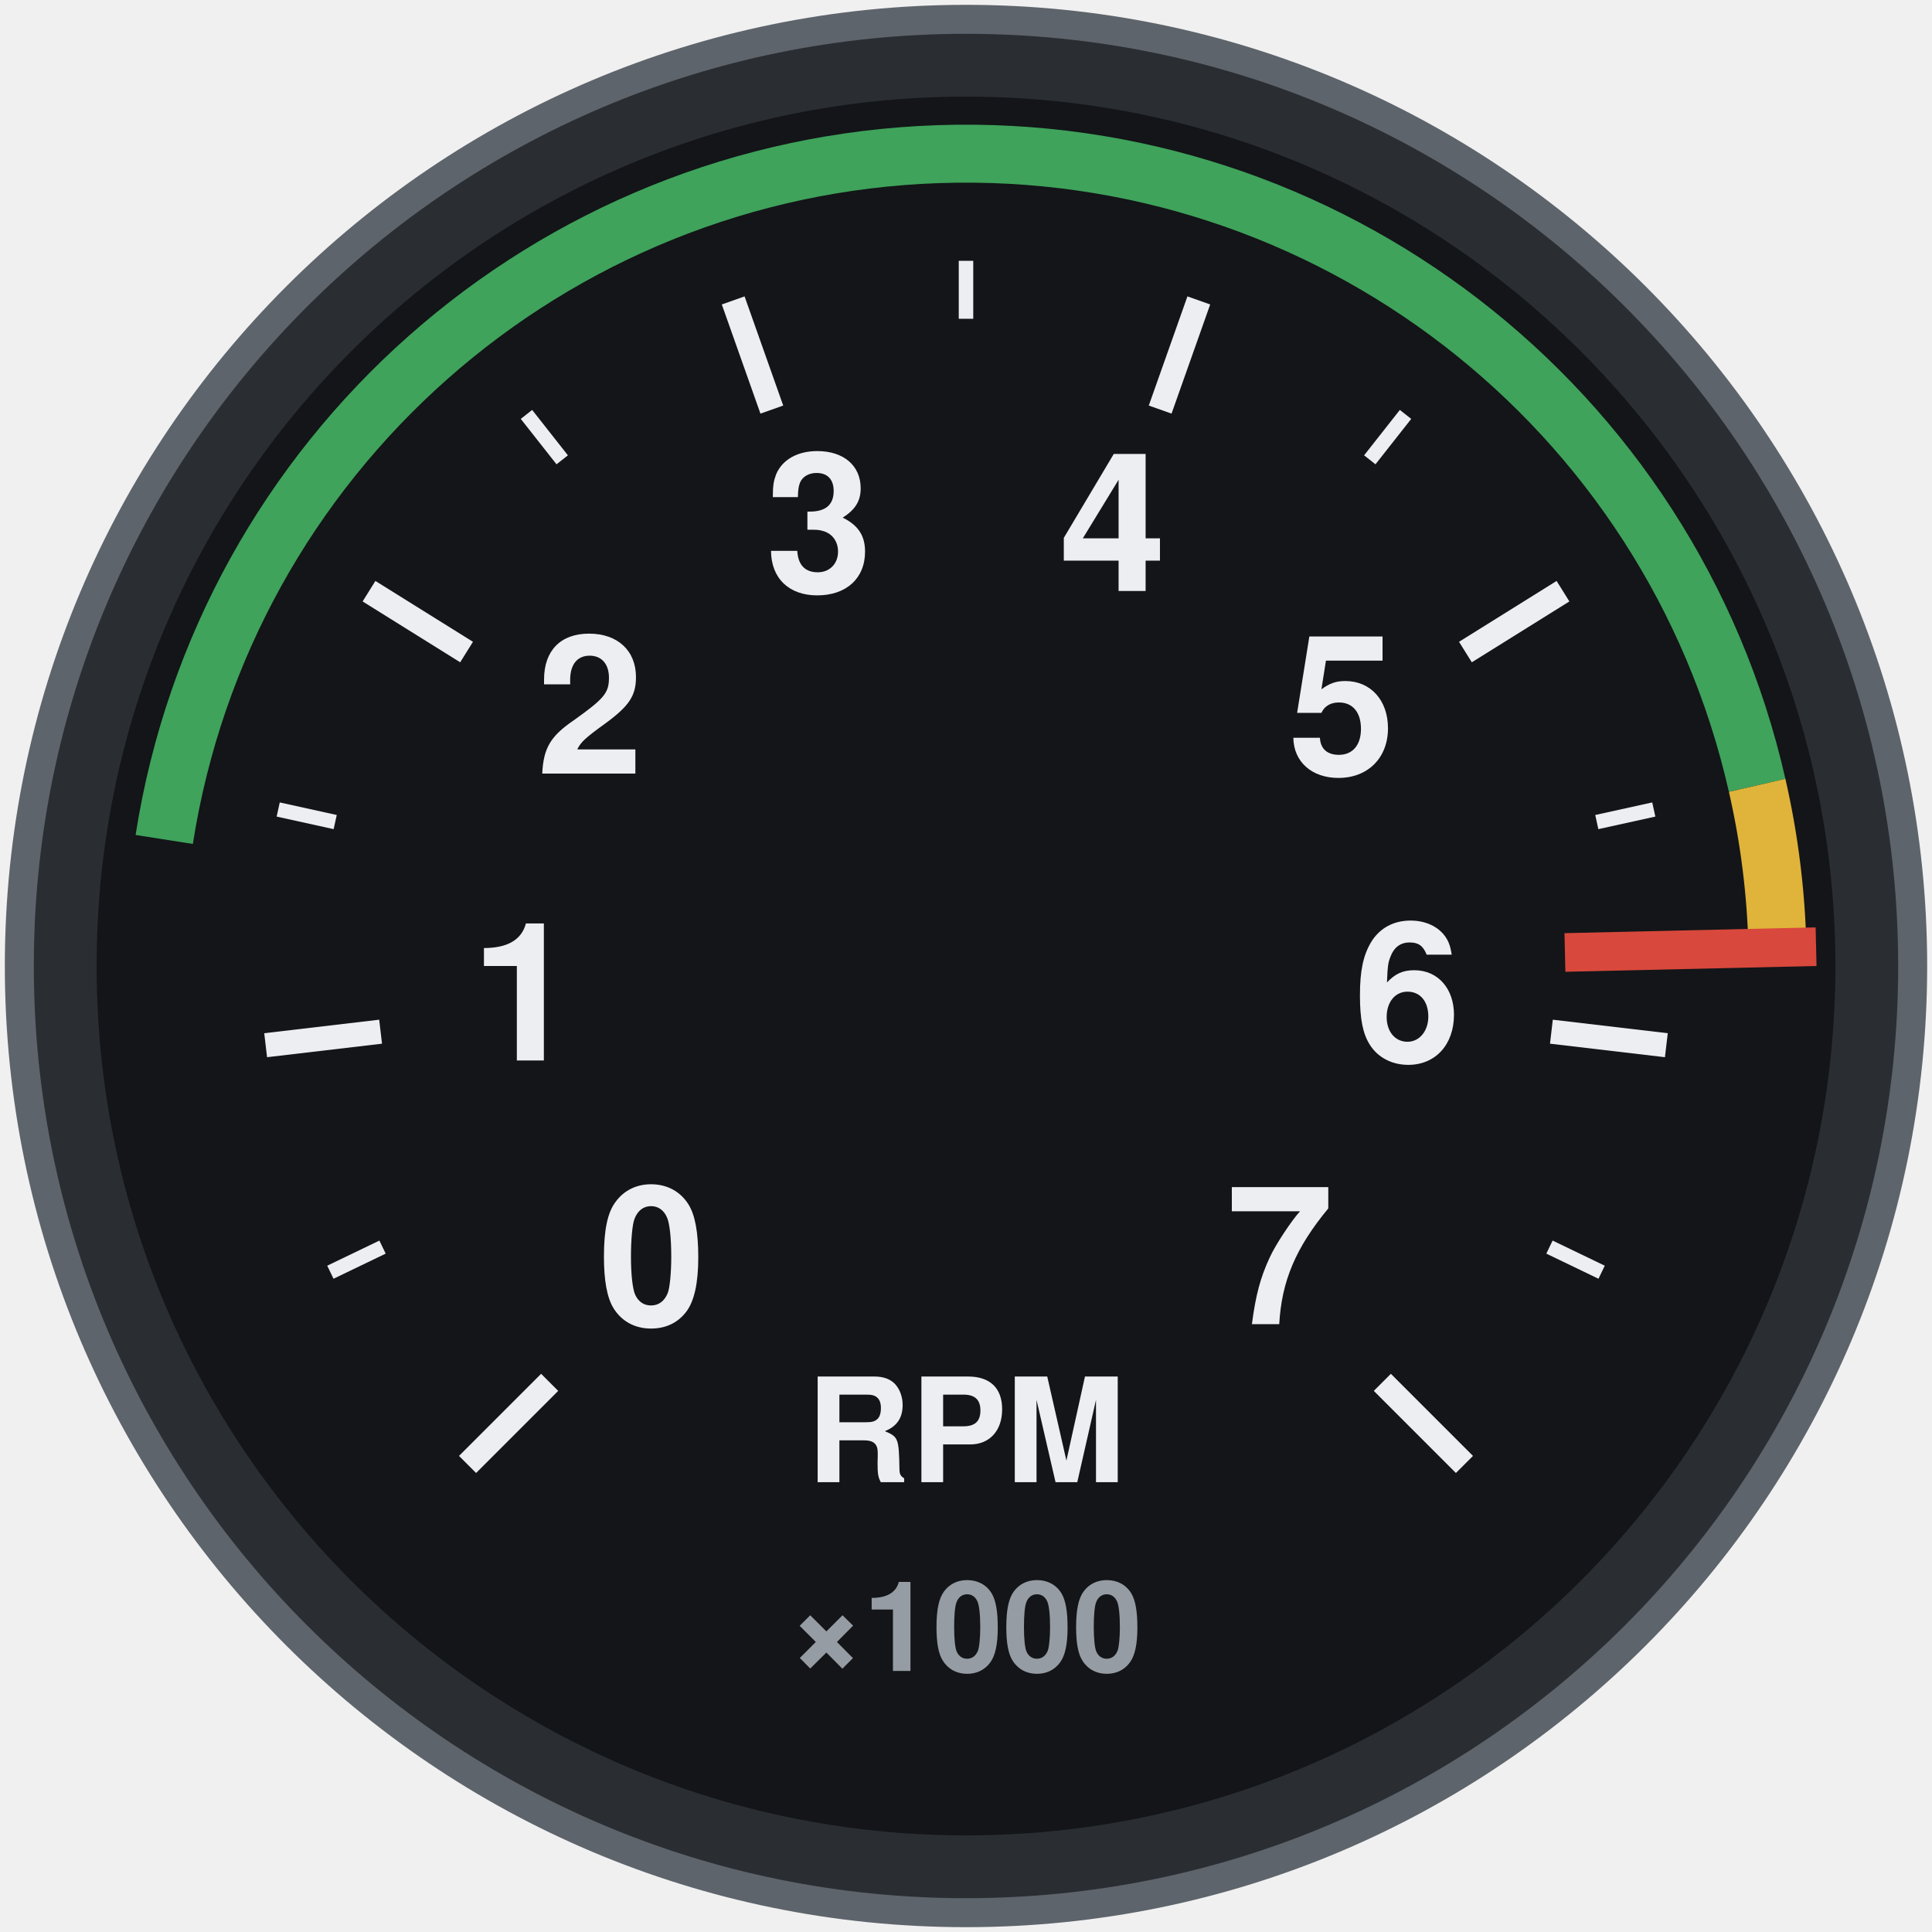
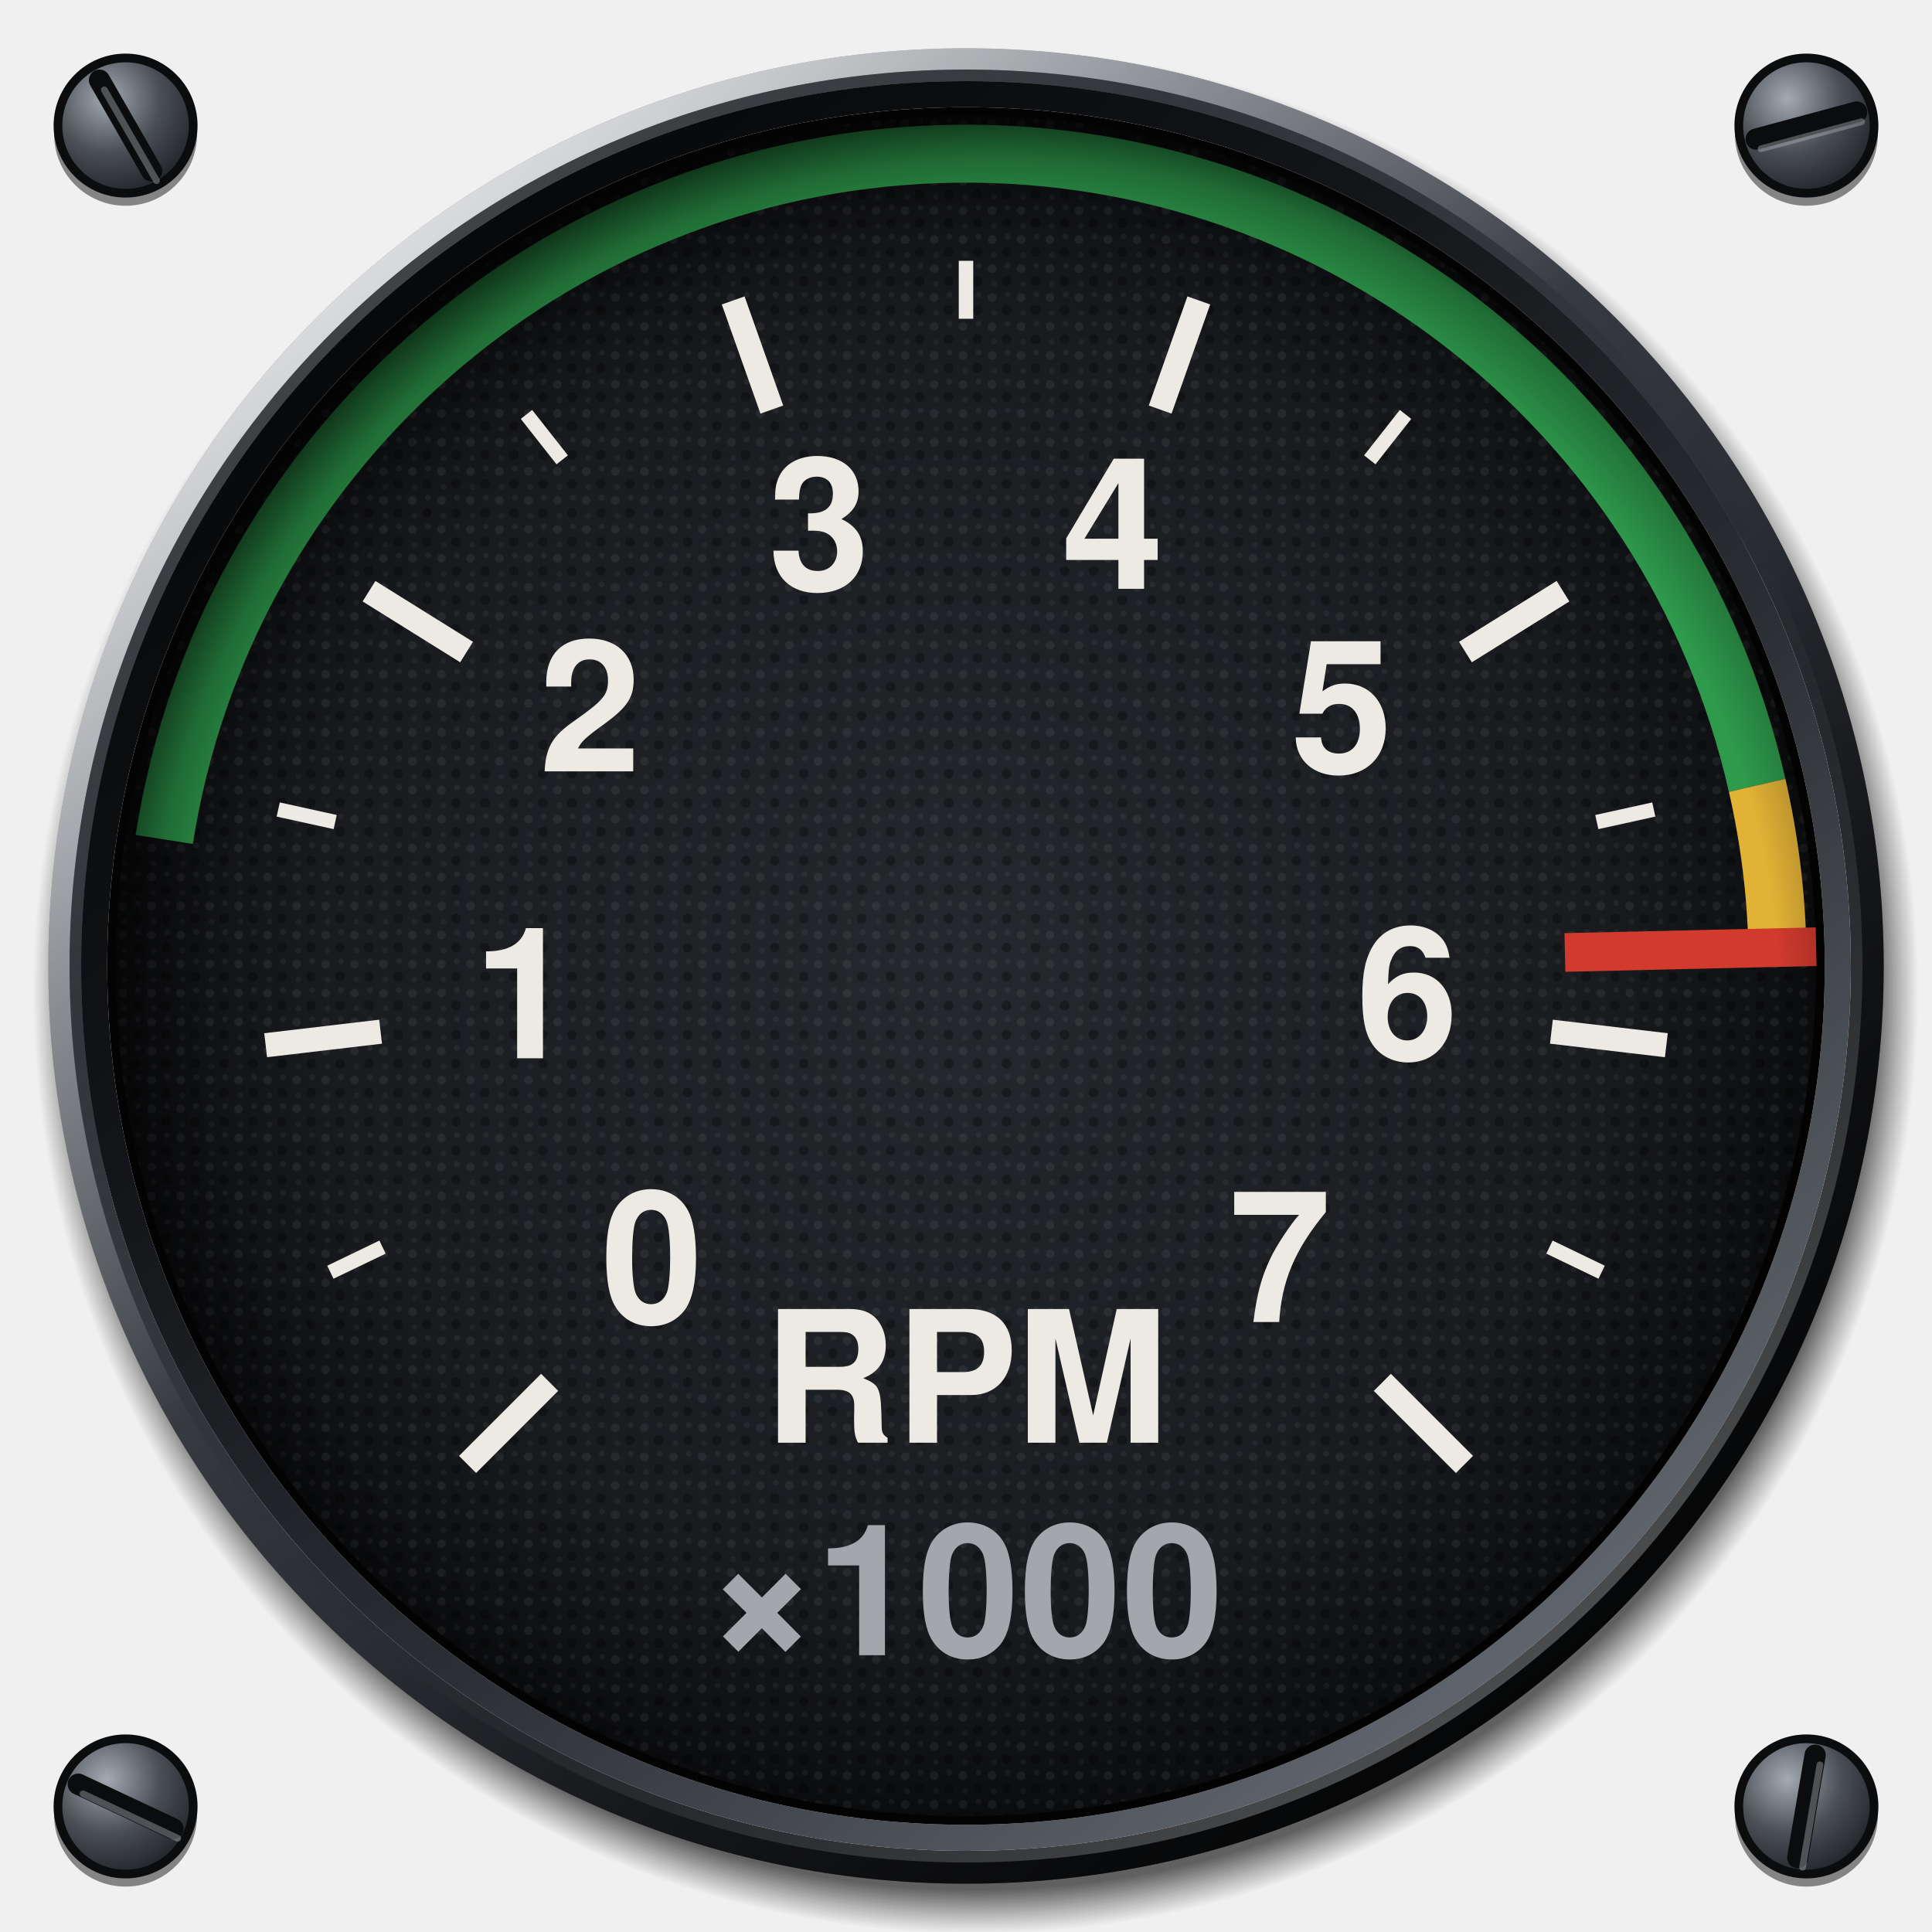
<svg xmlns="http://www.w3.org/2000/svg" viewBox="0 0 200 200" width="200" height="200">
-   <circle cx="100" cy="100" r="98" fill="#2A2E33" stroke="#5E646B" stroke-width="3" />
-   <circle cx="100" cy="100" r="90" fill="#131518" />
-   <path d="M17 86.9A84 84 0 0 1 181.9 81.3" fill="none" stroke="#3FA35B" stroke-width="6" />
-   <path d="M181.9 81.3A84 84 0 0 1 184 98.1" fill="none" stroke="#E0B43A" stroke-width="6" />
-   <line x1="162" y1="98.6" x2="188" y2="98" stroke="#D8483C" stroke-width="4" stroke-linecap="butt" />
-   <line x1="48.4" y1="151.6" x2="56.9" y2="143.1" stroke="#ECEEF1" stroke-width="2.5" stroke-linecap="butt" />
-   <line x1="34.2" y1="131.7" x2="39.6" y2="129.1" stroke="#ECEEF1" stroke-width="1.5" stroke-linecap="butt" />
-   <line x1="27.5" y1="108.2" x2="39.4" y2="106.8" stroke="#ECEEF1" stroke-width="2.5" stroke-linecap="butt" />
-   <line x1="28.8" y1="83.8" x2="34.7" y2="85.1" stroke="#ECEEF1" stroke-width="1.5" stroke-linecap="butt" />
-   <line x1="38.2" y1="61.2" x2="48.3" y2="67.5" stroke="#ECEEF1" stroke-width="2.5" stroke-linecap="butt" />
-   <line x1="54.5" y1="42.9" x2="58.2" y2="47.6" stroke="#ECEEF1" stroke-width="1.5" stroke-linecap="butt" />
-   <line x1="75.9" y1="31.1" x2="79.9" y2="42.4" stroke="#ECEEF1" stroke-width="2.5" stroke-linecap="butt" />
-   <line x1="100" y1="27" x2="100" y2="33" stroke="#ECEEF1" stroke-width="1.5" stroke-linecap="butt" />
-   <line x1="124.1" y1="31.1" x2="120.1" y2="42.4" stroke="#ECEEF1" stroke-width="2.5" stroke-linecap="butt" />
-   <line x1="145.5" y1="42.9" x2="141.8" y2="47.6" stroke="#ECEEF1" stroke-width="1.5" stroke-linecap="butt" />
-   <line x1="161.8" y1="61.2" x2="151.7" y2="67.5" stroke="#ECEEF1" stroke-width="2.5" stroke-linecap="butt" />
-   <line x1="171.2" y1="83.8" x2="165.3" y2="85.1" stroke="#ECEEF1" stroke-width="1.5" stroke-linecap="butt" />
-   <line x1="172.5" y1="108.2" x2="160.6" y2="106.8" stroke="#ECEEF1" stroke-width="2.5" stroke-linecap="butt" />
-   <line x1="165.8" y1="131.7" x2="160.4" y2="129.1" stroke="#ECEEF1" stroke-width="1.5" stroke-linecap="butt" />
-   <line x1="151.6" y1="151.6" x2="143.1" y2="143.1" stroke="#ECEEF1" stroke-width="2.5" stroke-linecap="butt" />
-   <text x="67.5" y="132.5" font-size="20" font-family="Helvetica, Arial, sans-serif" font-weight="bold" fill="#ECEEF1" text-anchor="middle" dominant-baseline="central">0</text>
-   <text x="54.3" y="105.2" font-size="20" font-family="Helvetica, Arial, sans-serif" font-weight="bold" fill="#ECEEF1" text-anchor="middle" dominant-baseline="central">1</text>
-   <text x="61.1" y="75.5" font-size="20" font-family="Helvetica, Arial, sans-serif" font-weight="bold" fill="#ECEEF1" text-anchor="middle" dominant-baseline="central">2</text>
-   <text x="84.8" y="56.6" font-size="20" font-family="Helvetica, Arial, sans-serif" font-weight="bold" fill="#ECEEF1" text-anchor="middle" dominant-baseline="central">3</text>
-   <text x="115.2" y="56.6" font-size="20" font-family="Helvetica, Arial, sans-serif" font-weight="bold" fill="#ECEEF1" text-anchor="middle" dominant-baseline="central">4</text>
-   <text x="138.9" y="75.5" font-size="20" font-family="Helvetica, Arial, sans-serif" font-weight="bold" fill="#ECEEF1" text-anchor="middle" dominant-baseline="central">5</text>
-   <text x="145.7" y="105.2" font-size="20" font-family="Helvetica, Arial, sans-serif" font-weight="bold" fill="#ECEEF1" text-anchor="middle" dominant-baseline="central">6</text>
-   <text x="132.5" y="132.5" font-size="20" font-family="Helvetica, Arial, sans-serif" font-weight="bold" fill="#ECEEF1" text-anchor="middle" dominant-baseline="central">7</text>
-   <text x="100" y="150" font-size="15" font-family="Helvetica, Arial, sans-serif" font-weight="bold" fill="#ECEEF1" text-anchor="middle" dominant-baseline="central">RPM</text>
-   <text x="100" y="170" font-size="13" font-family="Helvetica, Arial, sans-serif" font-weight="bold" fill="#969CA4" text-anchor="middle" dominant-baseline="central">×1000</text>
+   <defs>
+     <radialGradient id="screw" cx="0.36" cy="0.3" r="0.8">
+       <stop offset="0" stop-color="#A4AAB2" />
+       <stop offset="0.5" stop-color="#4A4F56" />
+       <stop offset="1" stop-color="#1A1C1F" />
+     </radialGradient>
+     <radialGradient id="cast" gradientUnits="userSpaceOnUse" cx="101" cy="102.6" r="97.6">
+       <stop offset="0.953" stop-color="#000" stop-opacity="0.6" />
+       <stop offset="0.98" stop-color="#000" stop-opacity="0.24" />
+       <stop offset="1" stop-color="#000" stop-opacity="0" />
+     </radialGradient>
+     <linearGradient id="bezel" x1="0.14" y1="0.06" x2="0.86" y2="0.96">
+       <stop offset="0" stop-color="#7C828B" />
+       <stop offset="0.22" stop-color="#4C5158" />
+       <stop offset="0.45" stop-color="#34383E" />
+       <stop offset="0.72" stop-color="#1C1E22" />
+       <stop offset="1" stop-color="#0B0C0E" />
+     </linearGradient>
+     <radialGradient id="sheen" gradientUnits="userSpaceOnUse" cx="52" cy="40" r="78">
+       <stop offset="0" stop-color="#FFFFFF" stop-opacity="0.22" />
+       <stop offset="0.5" stop-color="#FFFFFF" stop-opacity="0.07" />
+       <stop offset="1" stop-color="#FFFFFF" stop-opacity="0" />
+     </radialGradient>
+     <linearGradient id="chamfer" x1="0.15" y1="0.08" x2="0.85" y2="0.94">
+       <stop offset="0" stop-color="#FFFFFF" stop-opacity="0.75" />
+       <stop offset="0.42" stop-color="#FFFFFF" stop-opacity="0" />
+       <stop offset="0.58" stop-color="#000" stop-opacity="0" />
+       <stop offset="1" stop-color="#000" stop-opacity="0.7" />
+     </linearGradient>
+     <linearGradient id="lip" x1="0.86" y1="0.96" x2="0.14" y2="0.06">
+       <stop offset="0" stop-color="#6A7078" />
+       <stop offset="0.4" stop-color="#2A2D32" />
+       <stop offset="0.7" stop-color="#121417" />
+       <stop offset="1" stop-color="#050607" />
+     </linearGradient>
+     <linearGradient id="lipedge" x1="0.14" y1="0.06" x2="0.86" y2="0.96">
+       <stop offset="0" stop-color="#000" stop-opacity="0.6" />
+       <stop offset="0.5" stop-color="#000" stop-opacity="0" />
+       <stop offset="1" stop-color="#FFFFFF" stop-opacity="0.35" />
+     </linearGradient>
+     <radialGradient id="dial" cx="0.5" cy="0.5" r="0.5">
+       <stop offset="0" stop-color="#25282C" />
+       <stop offset="0.75" stop-color="#191B1F" />
+       <stop offset="1" stop-color="#0C0D0F" />
+     </radialGradient>
+     <pattern id="grain" patternUnits="userSpaceOnUse" width="3" height="3">
+       <circle cx="0.7" cy="0.8" r="0.45" fill="#FFFFFF" fill-opacity="0.06" />
+       <circle cx="2.2" cy="2.1" r="0.5" fill="#000" fill-opacity="0.3" />
+       <circle cx="2.3" cy="0.5" r="0.3" fill="#FFFFFF" fill-opacity="0.05" />
+       <circle cx="0.9" cy="2.4" r="0.3" fill="#FFFFFF" fill-opacity="0.04" />
+     </pattern>
+     <radialGradient id="recess" gradientUnits="userSpaceOnUse" cx="103.4" cy="105" r="94">
+       <stop offset="0.86" stop-color="#000" stop-opacity="0" />
+       <stop offset="0.94" stop-color="#000" stop-opacity="0.3" />
+       <stop offset="1" stop-color="#000" stop-opacity="0.72" />
+     </radialGradient>
+   </defs>
+   <circle cx="13" cy="13.9" r="7.4" fill="#000" fill-opacity="0.45" />
+   <circle cx="13" cy="13" r="7" fill="url(#screw)" stroke="#0B0C0E" stroke-width="0.9" />
+   <line x1="10.3" y1="8.3" x2="15.7" y2="17.7" stroke="#0B0C0E" stroke-width="2.2" stroke-linecap="round" />
+   <line x1="10.8" y1="9.3" x2="16.2" y2="18.7" stroke="#B4BAC2" stroke-opacity="0.4" stroke-width="0.7" stroke-linecap="round" />
+   <circle cx="187" cy="13.9" r="7.4" fill="#000" fill-opacity="0.45" />
+   <circle cx="187" cy="13" r="7" fill="url(#screw)" stroke="#0B0C0E" stroke-width="0.9" />
+   <line x1="181.8" y1="14.4" x2="192.2" y2="11.6" stroke="#0B0C0E" stroke-width="2.2" stroke-linecap="round" />
+   <line x1="182.3" y1="15.4" x2="192.7" y2="12.6" stroke="#B4BAC2" stroke-opacity="0.4" stroke-width="0.7" stroke-linecap="round" />
+   <circle cx="13" cy="187.9" r="7.4" fill="#000" fill-opacity="0.45" />
+   <circle cx="13" cy="187" r="7" fill="url(#screw)" stroke="#0B0C0E" stroke-width="0.9" />
+   <line x1="8.1" y1="184.7" x2="17.9" y2="189.3" stroke="#0B0C0E" stroke-width="2.2" stroke-linecap="round" />
+   <line x1="8.6" y1="185.7" x2="18.4" y2="190.3" stroke="#B4BAC2" stroke-opacity="0.4" stroke-width="0.7" stroke-linecap="round" />
+   <circle cx="187" cy="187.9" r="7.4" fill="#000" fill-opacity="0.45" />
+   <circle cx="187" cy="187" r="7" fill="url(#screw)" stroke="#0B0C0E" stroke-width="0.9" />
+   <line x1="187.9" y1="181.7" x2="186.1" y2="192.3" stroke="#0B0C0E" stroke-width="2.2" stroke-linecap="round" />
+   <line x1="188.4" y1="182.7" x2="186.6" y2="193.3" stroke="#B4BAC2" stroke-opacity="0.4" stroke-width="0.7" stroke-linecap="round" />
+   <path d="M3.4 102.6a97.6 97.6 0 1 0 195.2 0a97.6 97.6 0 1 0 -195.2 0ZM9 102.6a92 92 0 1 1 184 0a92 92 0 1 1 -184 0Z" fill="url(#cast)" fill-rule="evenodd" />
+   <path d="M5 100a95 95 0 1 0 190 0a95 95 0 1 0 -190 0ZM8.4 100a91.6 91.6 0 1 1 183.2 0a91.6 91.6 0 1 1 -183.2 0Z" fill="url(#bezel)" fill-rule="evenodd" />
+   <path d="M5 100a95 95 0 1 0 190 0a95 95 0 1 0 -190 0ZM8.4 100a91.6 91.6 0 1 1 183.2 0a91.6 91.6 0 1 1 -183.2 0Z" fill="url(#sheen)" fill-rule="evenodd" />
+   <circle cx="100" cy="100" r="93.9" fill="none" stroke="url(#chamfer)" stroke-width="2.2" />
+   <circle cx="100" cy="100" r="92.2" fill="none" stroke="url(#lipedge)" stroke-width="1.2" />
+   <path d="M8.4 100a91.6 91.6 0 1 0 183.2 0a91.6 91.6 0 1 0 -183.2 0ZM11.1 100a88.9 88.9 0 1 1 177.8 0a88.9 88.9 0 1 1 -177.8 0Z" fill="url(#lip)" fill-rule="evenodd" />
+   <path d="M11.1 100a88.9 88.9 0 1 0 177.8 0a88.9 88.9 0 1 0 -177.8 0ZM12.5 100a87.5 87.5 0 1 1 175 0a87.5 87.5 0 1 1 -175 0Z" fill="#030304" fill-rule="evenodd" />
+   <circle cx="100" cy="100" r="88" fill="url(#dial)" />
+   <circle cx="100" cy="100" r="88" fill="url(#grain)" />
+   <path d="M17 86.9A84 84 0 0 1 181.9 81.3" fill="none" stroke="#2E9A4C" stroke-width="6" />
+   <path d="M181.9 81.3A84 84 0 0 1 184 98.1" fill="none" stroke="#E2B236" stroke-width="6" />
+   <line x1="48.4" y1="151.6" x2="56.9" y2="143.1" stroke="#ECEAE3" stroke-width="2.5" stroke-linecap="butt" />
+   <line x1="34.2" y1="131.7" x2="39.6" y2="129.1" stroke="#ECEAE3" stroke-width="1.5" stroke-linecap="butt" />
+   <line x1="27.5" y1="108.2" x2="39.4" y2="106.8" stroke="#ECEAE3" stroke-width="2.5" stroke-linecap="butt" />
+   <line x1="28.8" y1="83.8" x2="34.7" y2="85.1" stroke="#ECEAE3" stroke-width="1.5" stroke-linecap="butt" />
+   <line x1="38.2" y1="61.2" x2="48.3" y2="67.5" stroke="#ECEAE3" stroke-width="2.5" stroke-linecap="butt" />
+   <line x1="54.5" y1="42.9" x2="58.2" y2="47.6" stroke="#ECEAE3" stroke-width="1.5" stroke-linecap="butt" />
+   <line x1="75.9" y1="31.1" x2="79.9" y2="42.4" stroke="#ECEAE3" stroke-width="2.5" stroke-linecap="butt" />
+   <line x1="100" y1="27" x2="100" y2="33" stroke="#ECEAE3" stroke-width="1.5" stroke-linecap="butt" />
+   <line x1="124.1" y1="31.1" x2="120.1" y2="42.4" stroke="#ECEAE3" stroke-width="2.5" stroke-linecap="butt" />
+   <line x1="145.5" y1="42.9" x2="141.8" y2="47.6" stroke="#ECEAE3" stroke-width="1.5" stroke-linecap="butt" />
+   <line x1="161.8" y1="61.2" x2="151.7" y2="67.5" stroke="#ECEAE3" stroke-width="2.5" stroke-linecap="butt" />
+   <line x1="171.2" y1="83.8" x2="165.3" y2="85.1" stroke="#ECEAE3" stroke-width="1.5" stroke-linecap="butt" />
+   <line x1="172.5" y1="108.2" x2="160.6" y2="106.8" stroke="#ECEAE3" stroke-width="2.5" stroke-linecap="butt" />
+   <line x1="165.8" y1="131.7" x2="160.4" y2="129.1" stroke="#ECEAE3" stroke-width="1.5" stroke-linecap="butt" />
+   <line x1="151.6" y1="151.6" x2="143.1" y2="143.1" stroke="#ECEAE3" stroke-width="2.5" stroke-linecap="butt" />
+   <line x1="162" y1="98.6" x2="188" y2="98" stroke="#D23A2E" stroke-width="4" stroke-linecap="butt" />
+   <text x="67.5" y="132.5" font-size="19" font-family="Helvetica, Arial, sans-serif" font-weight="bold" fill="#ECEAE3" text-anchor="middle" dominant-baseline="central">0</text>
+   <text x="54.3" y="105.2" font-size="19" font-family="Helvetica, Arial, sans-serif" font-weight="bold" fill="#ECEAE3" text-anchor="middle" dominant-baseline="central">1</text>
+   <text x="61.1" y="75.5" font-size="19" font-family="Helvetica, Arial, sans-serif" font-weight="bold" fill="#ECEAE3" text-anchor="middle" dominant-baseline="central">2</text>
+   <text x="84.8" y="56.6" font-size="19" font-family="Helvetica, Arial, sans-serif" font-weight="bold" fill="#ECEAE3" text-anchor="middle" dominant-baseline="central">3</text>
+   <text x="115.2" y="56.6" font-size="19" font-family="Helvetica, Arial, sans-serif" font-weight="bold" fill="#ECEAE3" text-anchor="middle" dominant-baseline="central">4</text>
+   <text x="138.9" y="75.5" font-size="19" font-family="Helvetica, Arial, sans-serif" font-weight="bold" fill="#ECEAE3" text-anchor="middle" dominant-baseline="central">5</text>
+   <text x="145.7" y="105.2" font-size="19" font-family="Helvetica, Arial, sans-serif" font-weight="bold" fill="#ECEAE3" text-anchor="middle" dominant-baseline="central">6</text>
+   <text x="132.5" y="132.5" font-size="19" font-family="Helvetica, Arial, sans-serif" font-weight="bold" fill="#ECEAE3" text-anchor="middle" dominant-baseline="central">7</text>
+   <text x="100" y="145" font-size="19" font-family="Helvetica, Arial, sans-serif" font-weight="bold" fill="#ECEAE3" text-anchor="middle" dominant-baseline="central">RPM</text>
+   <text x="100" y="167" font-size="19" font-family="Helvetica, Arial, sans-serif" font-weight="bold" fill="#A3A7AC" text-anchor="middle" dominant-baseline="central">×1000</text>
+   <path d="M12 100a88 88 0 1 0 176 0a88 88 0 1 0 -176 0ZM26 100a74 74 0 1 1 148 0a74 74 0 1 1 -148 0Z" fill="url(#recess)" fill-rule="evenodd" />
</svg>
